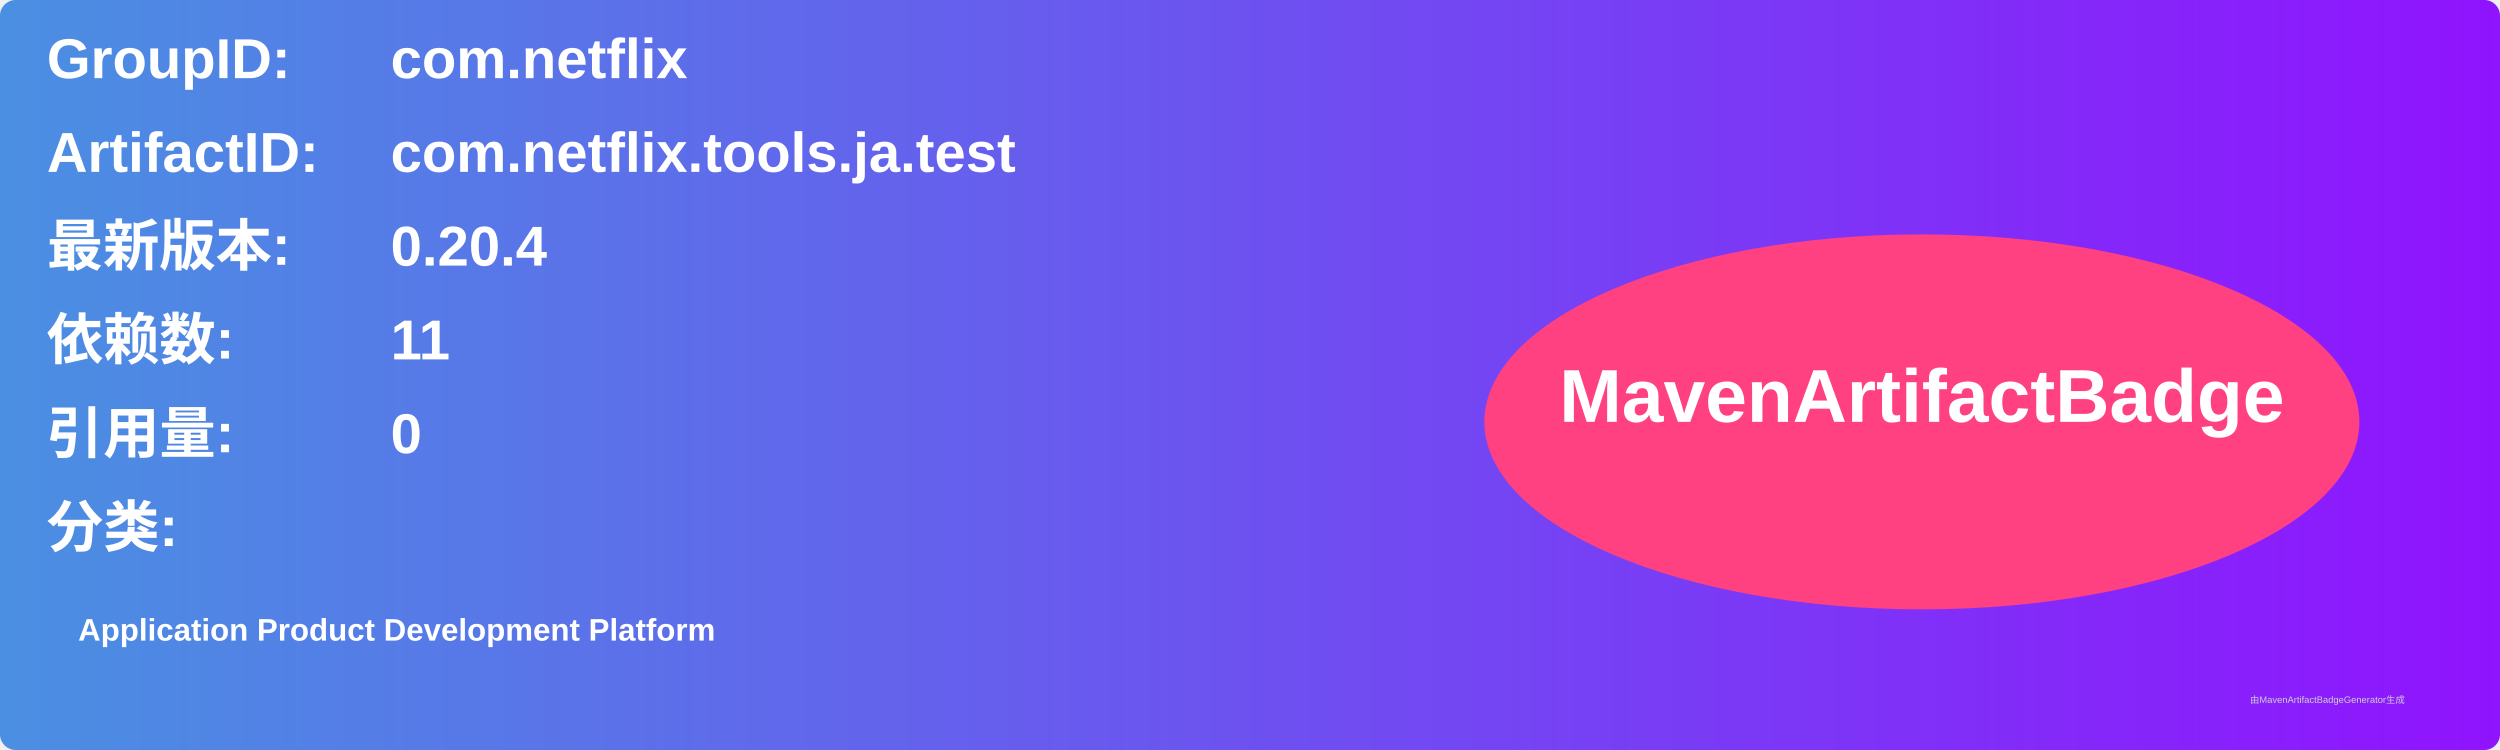
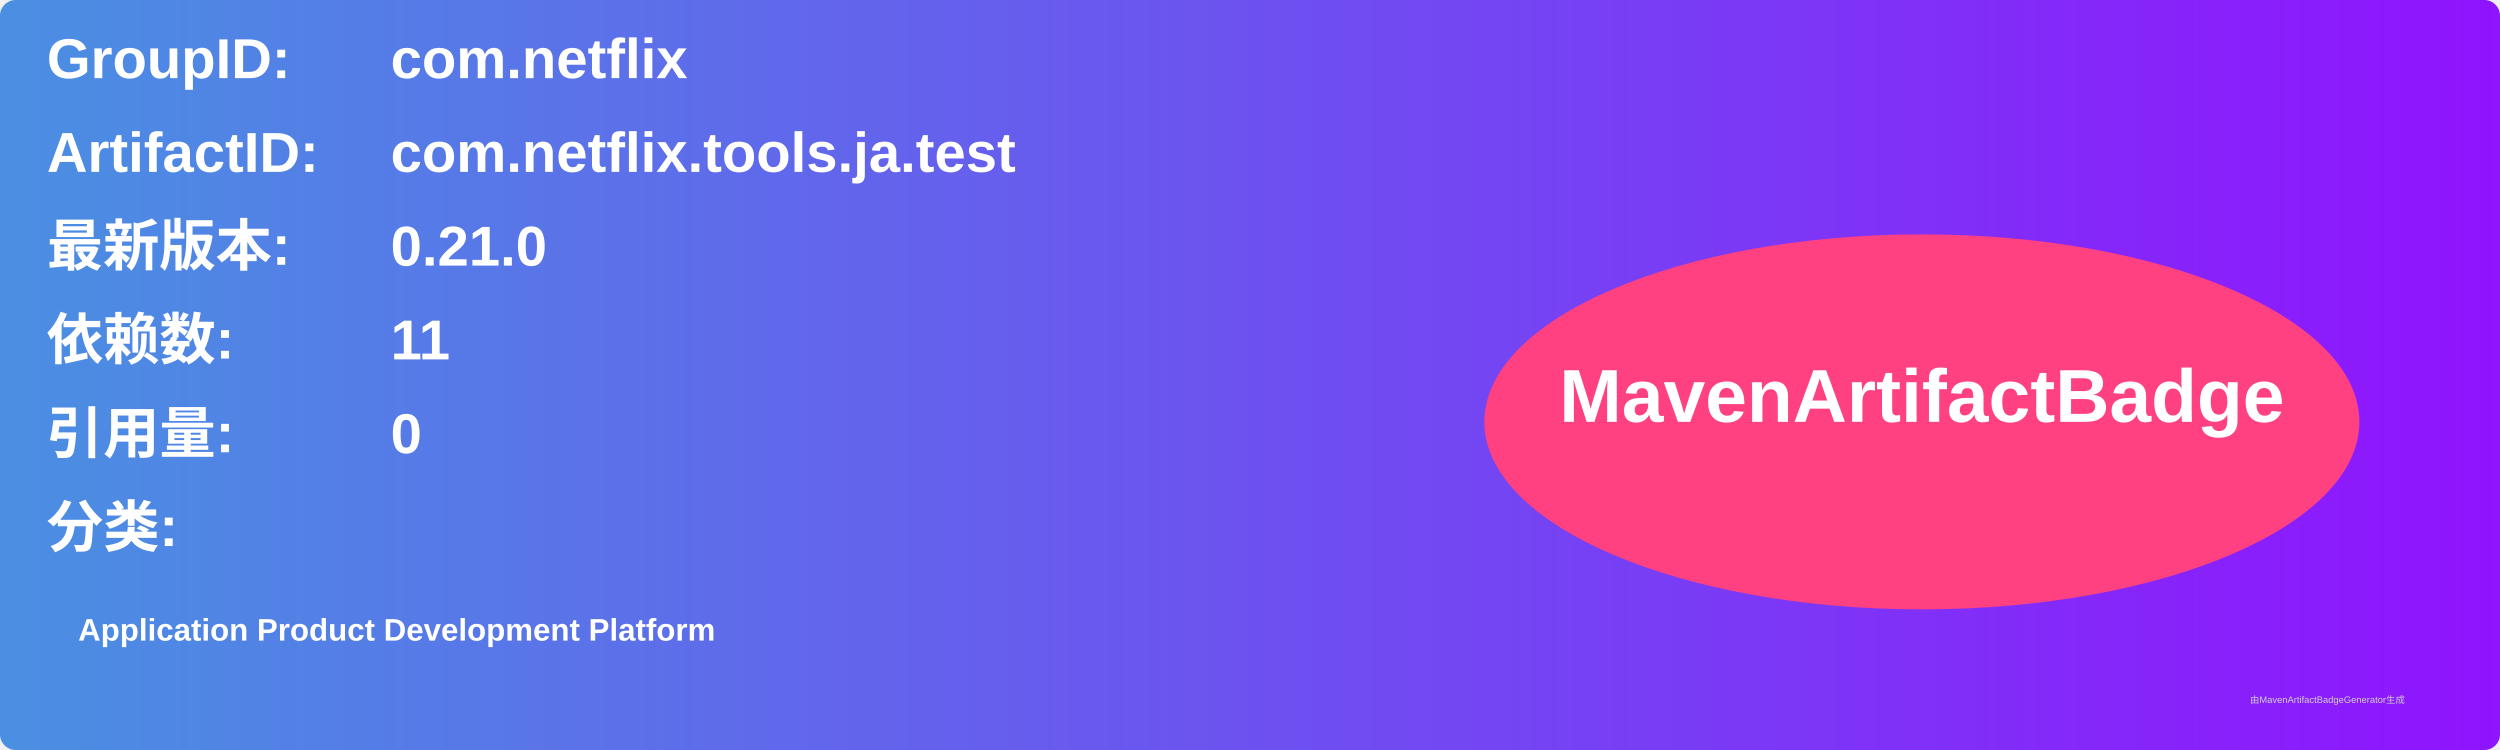
<svg xmlns="http://www.w3.org/2000/svg" width="800" height="240" viewBox="0 0 800 240">
  <linearGradient id="grad" x1="0%" y1="0%" x2="100%" y2="0%">
    <stop offset="0%" stop-color="#4a90e2" />
    <stop offset="100%" stop-color="#9013fe" />
  </linearGradient>
  <rect width="100%" height="100%" rx="5" ry="5" fill="url(#grad)" />
  <g transform="translate(15, 15)">
    <text x="0" y="10" font-family="Arial" font-size="18" fill="white" font-weight="bold" width="260">GroupID:</text>
    <text x="110" y="10" font-family="Arial" font-size="18" fill="white" font-weight="bold" width="460">com.netflix</text>
    <text x="0" y="40" font-family="Arial" font-size="18" fill="white" font-weight="bold" width="260">ArtifactID:</text>
    <text x="110" y="40" font-family="Arial" font-size="18" fill="white" font-weight="bold" width="460">com.netflix.tools.ja.test</text>
    <text x="0" y="70" font-family="Arial" font-size="18" fill="white" font-weight="bold">最新版本:</text>
    <text x="110" y="70" font-family="Arial" font-size="18" fill="white" font-weight="bold">
-       <tspan font-weight="bold">0.20.4</tspan>
+       <tspan font-weight="bold">0.21.0</tspan>
    </text>
    <text x="0" y="100" font-family="Arial" font-size="18" fill="white" font-weight="bold">依赖数: </text>
    <text x="110" y="100" font-family="Arial" font-size="18" fill="white">
      <tspan font-weight="bold">11</tspan>
    </text>
    <text x="0" y="130" font-family="Arial" font-size="18" fill="white" font-weight="bold">引用量: </text>
    <text x="110" y="130" font-family="Arial" font-size="18" fill="white">
      <tspan font-weight="bold">0</tspan>
    </text>
    <text x="0" y="160" font-family="Arial" font-size="18" fill="white" font-weight="bold">分类:</text>
    <text x="10" y="190" font-family="Arial" font-size="10" fill="white">
      <tspan font-weight="bold">Application Product Development Platform</tspan>
    </text>
    <ellipse cx="600" cy="120" rx="140" ry="60" fill="#ff4081" />
    <text x="600" y="120" text-anchor="middle" font-family="Arial" font-size="24" fill="white" font-weight="bold">MavenArtifactBadge</text>
  </g>
  <text x="720" y="225" font-family="Arial" font-size="3" fill="#d0d0d0">由MavenArtifactBadgeGenerator生成</text>
</svg>
